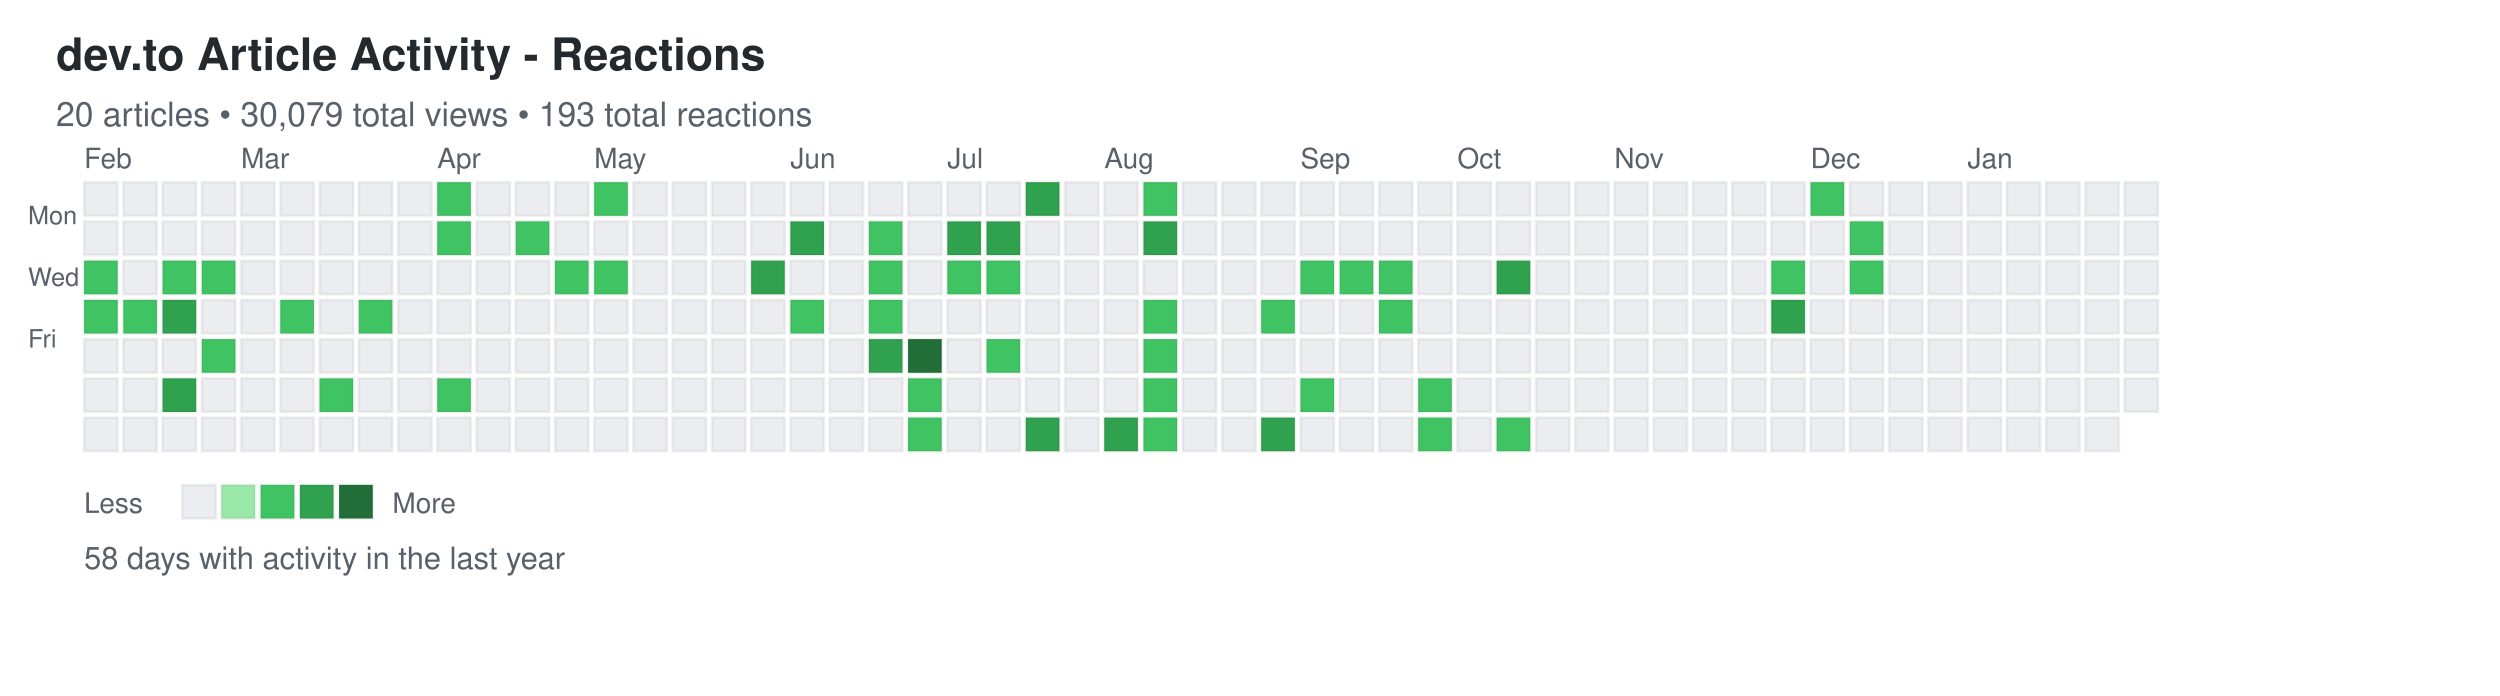
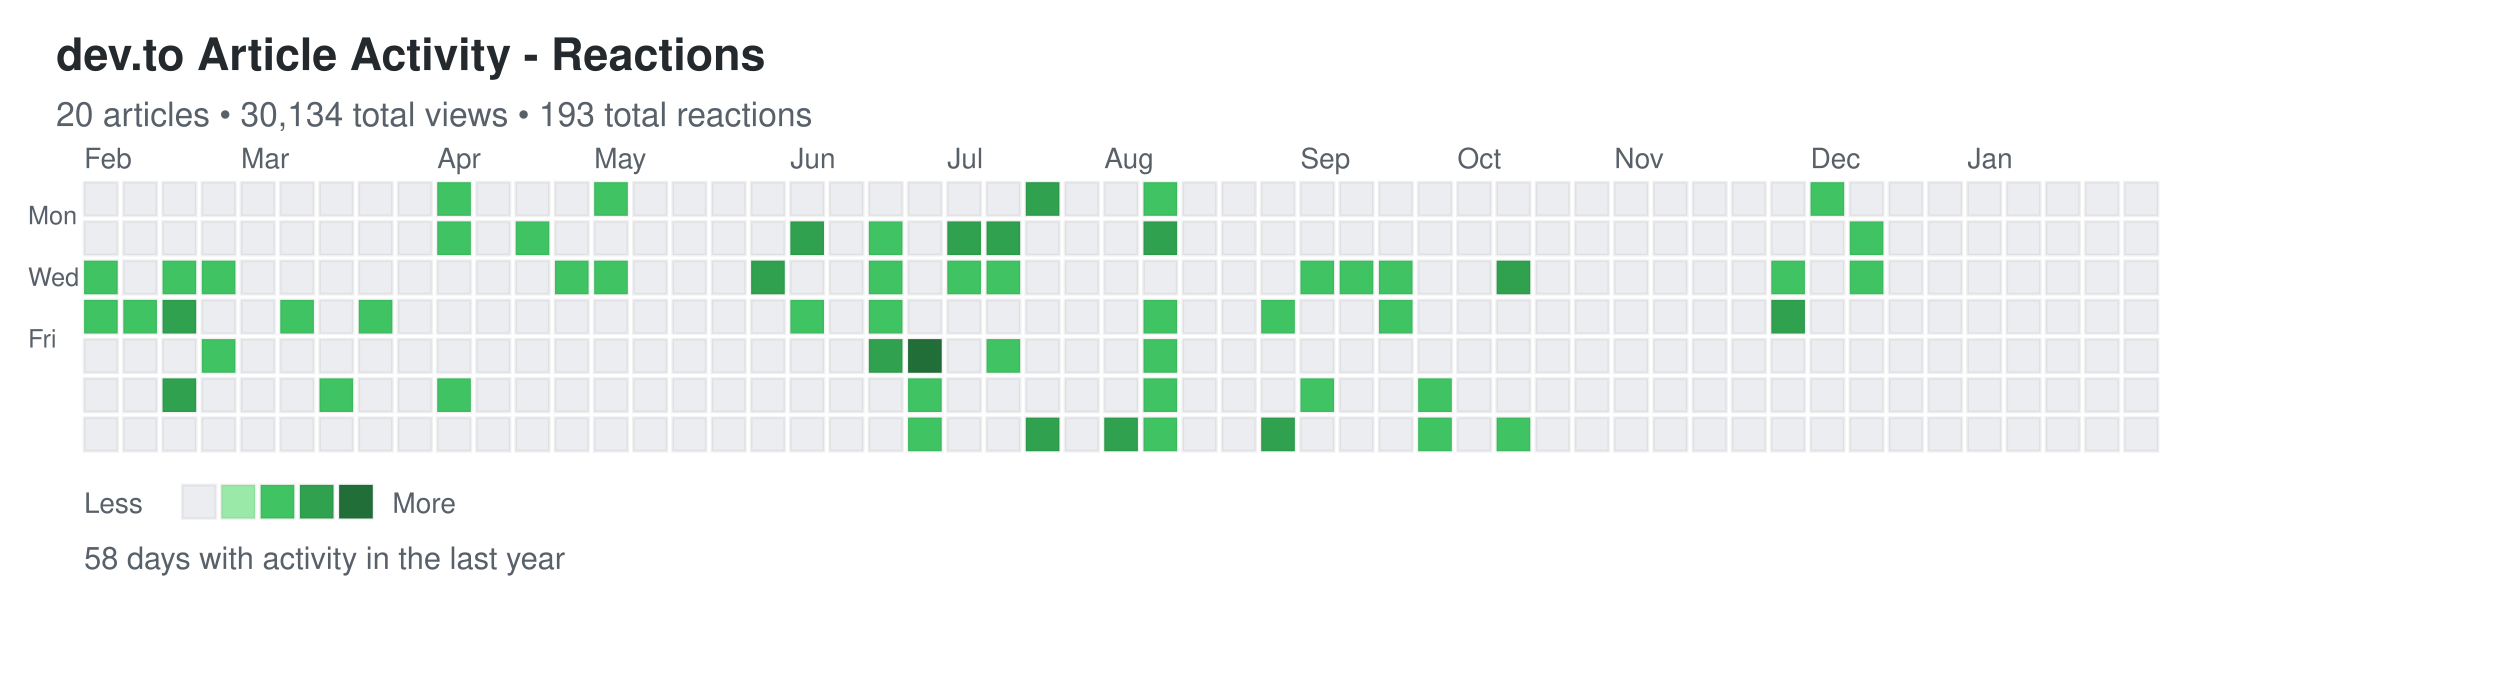
<svg xmlns="http://www.w3.org/2000/svg" width="892" height="248">
  <defs>
    <style>
.day { stroke: rgba(27,31,35,0.06); stroke-width: 1px; cursor: pointer; }
.day:hover { stroke: rgba(27,31,35,0.3); stroke-width: 2px; }
.month-label { font-family: -apple-system, BlinkMacSystemFont, "Segoe UI", Helvetica, Arial, sans-serif; font-size: 10px; fill: #586069; }
.day-label { font-family: -apple-system, BlinkMacSystemFont, "Segoe UI", Helvetica, Arial, sans-serif; font-size: 9px; fill: #586069; }
.title { font-family: -apple-system, BlinkMacSystemFont, "Segoe UI", Helvetica, Arial, sans-serif; font-size: 16px; font-weight: 600; fill: #24292e; }
.subtitle { font-family: -apple-system, BlinkMacSystemFont, "Segoe UI", Helvetica, Arial, sans-serif; font-size: 12px; fill: #586069; }
.stats { font-family: -apple-system, BlinkMacSystemFont, "Segoe UI", Helvetica, Arial, sans-serif; font-size: 11px; fill: #586069; }
.legend-text { font-family: -apple-system, BlinkMacSystemFont, "Segoe UI", Helvetica, Arial, sans-serif; font-size: 10px; fill: #586069; }
</style>
  </defs>
  <text x="20" y="25" class="title">dev.to Article Activity - Reactions</text>
-   <text x="20" y="45" class="subtitle">20 articles • 30,079 total views • 193 total reactions</text>
+   <text x="20" y="45" class="subtitle">20 articles • 30,134 total views • 193 total reactions</text>
  <text x="10" y="80" class="day-label">Mon</text>
  <text x="10" y="102" class="day-label">Wed</text>
  <text x="10" y="124" class="day-label">Fri</text>
  <rect x="30" y="65" width="12" height="12" fill="#ebedf0" class="day" data-date="2025-01-26" data-level="0" />
  <rect x="30" y="79" width="12" height="12" fill="#ebedf0" class="day" data-date="2025-01-27" data-level="0" />
  <rect x="30" y="93" width="12" height="12" fill="#40c463" class="day" data-date="2025-01-28" data-level="2" />
  <rect x="30" y="107" width="12" height="12" fill="#40c463" class="day" data-date="2025-01-29" data-level="2" />
  <rect x="30" y="121" width="12" height="12" fill="#ebedf0" class="day" data-date="2025-01-30" data-level="0" />
  <rect x="30" y="135" width="12" height="12" fill="#ebedf0" class="day" data-date="2025-01-31" data-level="0" />
  <rect x="30" y="149" width="12" height="12" fill="#ebedf0" class="day" data-date="2025-02-01" data-level="0" />
  <rect x="44" y="65" width="12" height="12" fill="#ebedf0" class="day" data-date="2025-02-02" data-level="0" />
  <rect x="44" y="79" width="12" height="12" fill="#ebedf0" class="day" data-date="2025-02-03" data-level="0" />
  <rect x="44" y="93" width="12" height="12" fill="#ebedf0" class="day" data-date="2025-02-04" data-level="0" />
  <rect x="44" y="107" width="12" height="12" fill="#40c463" class="day" data-date="2025-02-05" data-level="2" />
  <rect x="44" y="121" width="12" height="12" fill="#ebedf0" class="day" data-date="2025-02-06" data-level="0" />
  <rect x="44" y="135" width="12" height="12" fill="#ebedf0" class="day" data-date="2025-02-07" data-level="0" />
  <rect x="44" y="149" width="12" height="12" fill="#ebedf0" class="day" data-date="2025-02-08" data-level="0" />
  <rect x="58" y="65" width="12" height="12" fill="#ebedf0" class="day" data-date="2025-02-09" data-level="0" />
  <rect x="58" y="79" width="12" height="12" fill="#ebedf0" class="day" data-date="2025-02-10" data-level="0" />
  <rect x="58" y="93" width="12" height="12" fill="#40c463" class="day" data-date="2025-02-11" data-level="2" />
  <rect x="58" y="107" width="12" height="12" fill="#30a14e" class="day" data-date="2025-02-12" data-level="3" />
  <rect x="58" y="121" width="12" height="12" fill="#ebedf0" class="day" data-date="2025-02-13" data-level="0" />
  <rect x="58" y="135" width="12" height="12" fill="#30a14e" class="day" data-date="2025-02-14" data-level="3" />
  <rect x="58" y="149" width="12" height="12" fill="#ebedf0" class="day" data-date="2025-02-15" data-level="0" />
  <rect x="72" y="65" width="12" height="12" fill="#ebedf0" class="day" data-date="2025-02-16" data-level="0" />
  <rect x="72" y="79" width="12" height="12" fill="#ebedf0" class="day" data-date="2025-02-17" data-level="0" />
  <rect x="72" y="93" width="12" height="12" fill="#40c463" class="day" data-date="2025-02-18" data-level="2" />
  <rect x="72" y="107" width="12" height="12" fill="#ebedf0" class="day" data-date="2025-02-19" data-level="0" />
  <rect x="72" y="121" width="12" height="12" fill="#40c463" class="day" data-date="2025-02-20" data-level="2" />
  <rect x="72" y="135" width="12" height="12" fill="#ebedf0" class="day" data-date="2025-02-21" data-level="0" />
  <rect x="72" y="149" width="12" height="12" fill="#ebedf0" class="day" data-date="2025-02-22" data-level="0" />
  <rect x="86" y="65" width="12" height="12" fill="#ebedf0" class="day" data-date="2025-02-23" data-level="0" />
  <rect x="86" y="79" width="12" height="12" fill="#ebedf0" class="day" data-date="2025-02-24" data-level="0" />
  <rect x="86" y="93" width="12" height="12" fill="#ebedf0" class="day" data-date="2025-02-25" data-level="0" />
  <rect x="86" y="107" width="12" height="12" fill="#ebedf0" class="day" data-date="2025-02-26" data-level="0" />
  <rect x="86" y="121" width="12" height="12" fill="#ebedf0" class="day" data-date="2025-02-27" data-level="0" />
  <rect x="86" y="135" width="12" height="12" fill="#ebedf0" class="day" data-date="2025-02-28" data-level="0" />
  <rect x="86" y="149" width="12" height="12" fill="#ebedf0" class="day" data-date="2025-03-01" data-level="0" />
  <rect x="100" y="65" width="12" height="12" fill="#ebedf0" class="day" data-date="2025-03-02" data-level="0" />
  <rect x="100" y="79" width="12" height="12" fill="#ebedf0" class="day" data-date="2025-03-03" data-level="0" />
  <rect x="100" y="93" width="12" height="12" fill="#ebedf0" class="day" data-date="2025-03-04" data-level="0" />
  <rect x="100" y="107" width="12" height="12" fill="#40c463" class="day" data-date="2025-03-05" data-level="2" />
  <rect x="100" y="121" width="12" height="12" fill="#ebedf0" class="day" data-date="2025-03-06" data-level="0" />
  <rect x="100" y="135" width="12" height="12" fill="#ebedf0" class="day" data-date="2025-03-07" data-level="0" />
  <rect x="100" y="149" width="12" height="12" fill="#ebedf0" class="day" data-date="2025-03-08" data-level="0" />
  <rect x="114" y="65" width="12" height="12" fill="#ebedf0" class="day" data-date="2025-03-09" data-level="0" />
  <rect x="114" y="79" width="12" height="12" fill="#ebedf0" class="day" data-date="2025-03-10" data-level="0" />
  <rect x="114" y="93" width="12" height="12" fill="#ebedf0" class="day" data-date="2025-03-11" data-level="0" />
  <rect x="114" y="107" width="12" height="12" fill="#ebedf0" class="day" data-date="2025-03-12" data-level="0" />
  <rect x="114" y="121" width="12" height="12" fill="#ebedf0" class="day" data-date="2025-03-13" data-level="0" />
  <rect x="114" y="135" width="12" height="12" fill="#40c463" class="day" data-date="2025-03-14" data-level="2" />
  <rect x="114" y="149" width="12" height="12" fill="#ebedf0" class="day" data-date="2025-03-15" data-level="0" />
  <rect x="128" y="65" width="12" height="12" fill="#ebedf0" class="day" data-date="2025-03-16" data-level="0" />
  <rect x="128" y="79" width="12" height="12" fill="#ebedf0" class="day" data-date="2025-03-17" data-level="0" />
  <rect x="128" y="93" width="12" height="12" fill="#ebedf0" class="day" data-date="2025-03-18" data-level="0" />
  <rect x="128" y="107" width="12" height="12" fill="#40c463" class="day" data-date="2025-03-19" data-level="2" />
  <rect x="128" y="121" width="12" height="12" fill="#ebedf0" class="day" data-date="2025-03-20" data-level="0" />
  <rect x="128" y="135" width="12" height="12" fill="#ebedf0" class="day" data-date="2025-03-21" data-level="0" />
  <rect x="128" y="149" width="12" height="12" fill="#ebedf0" class="day" data-date="2025-03-22" data-level="0" />
  <rect x="142" y="65" width="12" height="12" fill="#ebedf0" class="day" data-date="2025-03-23" data-level="0" />
  <rect x="142" y="79" width="12" height="12" fill="#ebedf0" class="day" data-date="2025-03-24" data-level="0" />
  <rect x="142" y="93" width="12" height="12" fill="#ebedf0" class="day" data-date="2025-03-25" data-level="0" />
  <rect x="142" y="107" width="12" height="12" fill="#ebedf0" class="day" data-date="2025-03-26" data-level="0" />
  <rect x="142" y="121" width="12" height="12" fill="#ebedf0" class="day" data-date="2025-03-27" data-level="0" />
  <rect x="142" y="135" width="12" height="12" fill="#ebedf0" class="day" data-date="2025-03-28" data-level="0" />
  <rect x="142" y="149" width="12" height="12" fill="#ebedf0" class="day" data-date="2025-03-29" data-level="0" />
  <rect x="156" y="65" width="12" height="12" fill="#40c463" class="day" data-date="2025-03-30" data-level="2" />
  <rect x="156" y="79" width="12" height="12" fill="#40c463" class="day" data-date="2025-03-31" data-level="2" />
  <rect x="156" y="93" width="12" height="12" fill="#ebedf0" class="day" data-date="2025-04-01" data-level="0" />
  <rect x="156" y="107" width="12" height="12" fill="#ebedf0" class="day" data-date="2025-04-02" data-level="0" />
  <rect x="156" y="121" width="12" height="12" fill="#ebedf0" class="day" data-date="2025-04-03" data-level="0" />
  <rect x="156" y="135" width="12" height="12" fill="#40c463" class="day" data-date="2025-04-04" data-level="2" />
  <rect x="156" y="149" width="12" height="12" fill="#ebedf0" class="day" data-date="2025-04-05" data-level="0" />
  <rect x="170" y="65" width="12" height="12" fill="#ebedf0" class="day" data-date="2025-04-06" data-level="0" />
  <rect x="170" y="79" width="12" height="12" fill="#ebedf0" class="day" data-date="2025-04-07" data-level="0" />
  <rect x="170" y="93" width="12" height="12" fill="#ebedf0" class="day" data-date="2025-04-08" data-level="0" />
  <rect x="170" y="107" width="12" height="12" fill="#ebedf0" class="day" data-date="2025-04-09" data-level="0" />
  <rect x="170" y="121" width="12" height="12" fill="#ebedf0" class="day" data-date="2025-04-10" data-level="0" />
  <rect x="170" y="135" width="12" height="12" fill="#ebedf0" class="day" data-date="2025-04-11" data-level="0" />
  <rect x="170" y="149" width="12" height="12" fill="#ebedf0" class="day" data-date="2025-04-12" data-level="0" />
  <rect x="184" y="65" width="12" height="12" fill="#ebedf0" class="day" data-date="2025-04-13" data-level="0" />
  <rect x="184" y="79" width="12" height="12" fill="#40c463" class="day" data-date="2025-04-14" data-level="2" />
  <rect x="184" y="93" width="12" height="12" fill="#ebedf0" class="day" data-date="2025-04-15" data-level="0" />
  <rect x="184" y="107" width="12" height="12" fill="#ebedf0" class="day" data-date="2025-04-16" data-level="0" />
  <rect x="184" y="121" width="12" height="12" fill="#ebedf0" class="day" data-date="2025-04-17" data-level="0" />
  <rect x="184" y="135" width="12" height="12" fill="#ebedf0" class="day" data-date="2025-04-18" data-level="0" />
  <rect x="184" y="149" width="12" height="12" fill="#ebedf0" class="day" data-date="2025-04-19" data-level="0" />
  <rect x="198" y="65" width="12" height="12" fill="#ebedf0" class="day" data-date="2025-04-20" data-level="0" />
  <rect x="198" y="79" width="12" height="12" fill="#ebedf0" class="day" data-date="2025-04-21" data-level="0" />
  <rect x="198" y="93" width="12" height="12" fill="#40c463" class="day" data-date="2025-04-22" data-level="2" />
  <rect x="198" y="107" width="12" height="12" fill="#ebedf0" class="day" data-date="2025-04-23" data-level="0" />
  <rect x="198" y="121" width="12" height="12" fill="#ebedf0" class="day" data-date="2025-04-24" data-level="0" />
  <rect x="198" y="135" width="12" height="12" fill="#ebedf0" class="day" data-date="2025-04-25" data-level="0" />
  <rect x="198" y="149" width="12" height="12" fill="#ebedf0" class="day" data-date="2025-04-26" data-level="0" />
  <rect x="212" y="65" width="12" height="12" fill="#40c463" class="day" data-date="2025-04-27" data-level="2" />
  <rect x="212" y="79" width="12" height="12" fill="#ebedf0" class="day" data-date="2025-04-28" data-level="0" />
  <rect x="212" y="93" width="12" height="12" fill="#40c463" class="day" data-date="2025-04-29" data-level="2" />
  <rect x="212" y="107" width="12" height="12" fill="#ebedf0" class="day" data-date="2025-04-30" data-level="0" />
  <rect x="212" y="121" width="12" height="12" fill="#ebedf0" class="day" data-date="2025-05-01" data-level="0" />
  <rect x="212" y="135" width="12" height="12" fill="#ebedf0" class="day" data-date="2025-05-02" data-level="0" />
  <rect x="212" y="149" width="12" height="12" fill="#ebedf0" class="day" data-date="2025-05-03" data-level="0" />
  <rect x="226" y="65" width="12" height="12" fill="#ebedf0" class="day" data-date="2025-05-04" data-level="0" />
  <rect x="226" y="79" width="12" height="12" fill="#ebedf0" class="day" data-date="2025-05-05" data-level="0" />
  <rect x="226" y="93" width="12" height="12" fill="#ebedf0" class="day" data-date="2025-05-06" data-level="0" />
  <rect x="226" y="107" width="12" height="12" fill="#ebedf0" class="day" data-date="2025-05-07" data-level="0" />
  <rect x="226" y="121" width="12" height="12" fill="#ebedf0" class="day" data-date="2025-05-08" data-level="0" />
  <rect x="226" y="135" width="12" height="12" fill="#ebedf0" class="day" data-date="2025-05-09" data-level="0" />
  <rect x="226" y="149" width="12" height="12" fill="#ebedf0" class="day" data-date="2025-05-10" data-level="0" />
  <rect x="240" y="65" width="12" height="12" fill="#ebedf0" class="day" data-date="2025-05-11" data-level="0" />
  <rect x="240" y="79" width="12" height="12" fill="#ebedf0" class="day" data-date="2025-05-12" data-level="0" />
  <rect x="240" y="93" width="12" height="12" fill="#ebedf0" class="day" data-date="2025-05-13" data-level="0" />
  <rect x="240" y="107" width="12" height="12" fill="#ebedf0" class="day" data-date="2025-05-14" data-level="0" />
  <rect x="240" y="121" width="12" height="12" fill="#ebedf0" class="day" data-date="2025-05-15" data-level="0" />
  <rect x="240" y="135" width="12" height="12" fill="#ebedf0" class="day" data-date="2025-05-16" data-level="0" />
  <rect x="240" y="149" width="12" height="12" fill="#ebedf0" class="day" data-date="2025-05-17" data-level="0" />
  <rect x="254" y="65" width="12" height="12" fill="#ebedf0" class="day" data-date="2025-05-18" data-level="0" />
  <rect x="254" y="79" width="12" height="12" fill="#ebedf0" class="day" data-date="2025-05-19" data-level="0" />
  <rect x="254" y="93" width="12" height="12" fill="#ebedf0" class="day" data-date="2025-05-20" data-level="0" />
  <rect x="254" y="107" width="12" height="12" fill="#ebedf0" class="day" data-date="2025-05-21" data-level="0" />
  <rect x="254" y="121" width="12" height="12" fill="#ebedf0" class="day" data-date="2025-05-22" data-level="0" />
  <rect x="254" y="135" width="12" height="12" fill="#ebedf0" class="day" data-date="2025-05-23" data-level="0" />
  <rect x="254" y="149" width="12" height="12" fill="#ebedf0" class="day" data-date="2025-05-24" data-level="0" />
  <rect x="268" y="65" width="12" height="12" fill="#ebedf0" class="day" data-date="2025-05-25" data-level="0" />
  <rect x="268" y="79" width="12" height="12" fill="#ebedf0" class="day" data-date="2025-05-26" data-level="0" />
  <rect x="268" y="93" width="12" height="12" fill="#30a14e" class="day" data-date="2025-05-27" data-level="3" />
  <rect x="268" y="107" width="12" height="12" fill="#ebedf0" class="day" data-date="2025-05-28" data-level="0" />
  <rect x="268" y="121" width="12" height="12" fill="#ebedf0" class="day" data-date="2025-05-29" data-level="0" />
  <rect x="268" y="135" width="12" height="12" fill="#ebedf0" class="day" data-date="2025-05-30" data-level="0" />
  <rect x="268" y="149" width="12" height="12" fill="#ebedf0" class="day" data-date="2025-05-31" data-level="0" />
  <rect x="282" y="65" width="12" height="12" fill="#ebedf0" class="day" data-date="2025-06-01" data-level="0" />
  <rect x="282" y="79" width="12" height="12" fill="#30a14e" class="day" data-date="2025-06-02" data-level="3" />
  <rect x="282" y="93" width="12" height="12" fill="#ebedf0" class="day" data-date="2025-06-03" data-level="0" />
  <rect x="282" y="107" width="12" height="12" fill="#40c463" class="day" data-date="2025-06-04" data-level="2" />
  <rect x="282" y="121" width="12" height="12" fill="#ebedf0" class="day" data-date="2025-06-05" data-level="0" />
  <rect x="282" y="135" width="12" height="12" fill="#ebedf0" class="day" data-date="2025-06-06" data-level="0" />
  <rect x="282" y="149" width="12" height="12" fill="#ebedf0" class="day" data-date="2025-06-07" data-level="0" />
  <rect x="296" y="65" width="12" height="12" fill="#ebedf0" class="day" data-date="2025-06-08" data-level="0" />
  <rect x="296" y="79" width="12" height="12" fill="#ebedf0" class="day" data-date="2025-06-09" data-level="0" />
  <rect x="296" y="93" width="12" height="12" fill="#ebedf0" class="day" data-date="2025-06-10" data-level="0" />
  <rect x="296" y="107" width="12" height="12" fill="#ebedf0" class="day" data-date="2025-06-11" data-level="0" />
  <rect x="296" y="121" width="12" height="12" fill="#ebedf0" class="day" data-date="2025-06-12" data-level="0" />
  <rect x="296" y="135" width="12" height="12" fill="#ebedf0" class="day" data-date="2025-06-13" data-level="0" />
  <rect x="296" y="149" width="12" height="12" fill="#ebedf0" class="day" data-date="2025-06-14" data-level="0" />
  <rect x="310" y="65" width="12" height="12" fill="#ebedf0" class="day" data-date="2025-06-15" data-level="0" />
  <rect x="310" y="79" width="12" height="12" fill="#40c463" class="day" data-date="2025-06-16" data-level="2" />
  <rect x="310" y="93" width="12" height="12" fill="#40c463" class="day" data-date="2025-06-17" data-level="2" />
  <rect x="310" y="107" width="12" height="12" fill="#40c463" class="day" data-date="2025-06-18" data-level="2" />
  <rect x="310" y="121" width="12" height="12" fill="#30a14e" class="day" data-date="2025-06-19" data-level="3" />
  <rect x="310" y="135" width="12" height="12" fill="#ebedf0" class="day" data-date="2025-06-20" data-level="0" />
  <rect x="310" y="149" width="12" height="12" fill="#ebedf0" class="day" data-date="2025-06-21" data-level="0" />
  <rect x="324" y="65" width="12" height="12" fill="#ebedf0" class="day" data-date="2025-06-22" data-level="0" />
  <rect x="324" y="79" width="12" height="12" fill="#ebedf0" class="day" data-date="2025-06-23" data-level="0" />
  <rect x="324" y="93" width="12" height="12" fill="#ebedf0" class="day" data-date="2025-06-24" data-level="0" />
  <rect x="324" y="107" width="12" height="12" fill="#ebedf0" class="day" data-date="2025-06-25" data-level="0" />
  <rect x="324" y="121" width="12" height="12" fill="#216e39" class="day" data-date="2025-06-26" data-level="4" />
  <rect x="324" y="135" width="12" height="12" fill="#40c463" class="day" data-date="2025-06-27" data-level="2" />
  <rect x="324" y="149" width="12" height="12" fill="#40c463" class="day" data-date="2025-06-28" data-level="2" />
  <rect x="338" y="65" width="12" height="12" fill="#ebedf0" class="day" data-date="2025-06-29" data-level="0" />
  <rect x="338" y="79" width="12" height="12" fill="#30a14e" class="day" data-date="2025-06-30" data-level="3" />
  <rect x="338" y="93" width="12" height="12" fill="#40c463" class="day" data-date="2025-07-01" data-level="2" />
  <rect x="338" y="107" width="12" height="12" fill="#ebedf0" class="day" data-date="2025-07-02" data-level="0" />
  <rect x="338" y="121" width="12" height="12" fill="#ebedf0" class="day" data-date="2025-07-03" data-level="0" />
  <rect x="338" y="135" width="12" height="12" fill="#ebedf0" class="day" data-date="2025-07-04" data-level="0" />
  <rect x="338" y="149" width="12" height="12" fill="#ebedf0" class="day" data-date="2025-07-05" data-level="0" />
  <rect x="352" y="65" width="12" height="12" fill="#ebedf0" class="day" data-date="2025-07-06" data-level="0" />
  <rect x="352" y="79" width="12" height="12" fill="#30a14e" class="day" data-date="2025-07-07" data-level="3" />
  <rect x="352" y="93" width="12" height="12" fill="#40c463" class="day" data-date="2025-07-08" data-level="2" />
  <rect x="352" y="107" width="12" height="12" fill="#ebedf0" class="day" data-date="2025-07-09" data-level="0" />
  <rect x="352" y="121" width="12" height="12" fill="#40c463" class="day" data-date="2025-07-10" data-level="2" />
  <rect x="352" y="135" width="12" height="12" fill="#ebedf0" class="day" data-date="2025-07-11" data-level="0" />
  <rect x="352" y="149" width="12" height="12" fill="#ebedf0" class="day" data-date="2025-07-12" data-level="0" />
  <rect x="366" y="65" width="12" height="12" fill="#30a14e" class="day" data-date="2025-07-13" data-level="3" />
  <rect x="366" y="79" width="12" height="12" fill="#ebedf0" class="day" data-date="2025-07-14" data-level="0" />
  <rect x="366" y="93" width="12" height="12" fill="#ebedf0" class="day" data-date="2025-07-15" data-level="0" />
  <rect x="366" y="107" width="12" height="12" fill="#ebedf0" class="day" data-date="2025-07-16" data-level="0" />
  <rect x="366" y="121" width="12" height="12" fill="#ebedf0" class="day" data-date="2025-07-17" data-level="0" />
  <rect x="366" y="135" width="12" height="12" fill="#ebedf0" class="day" data-date="2025-07-18" data-level="0" />
  <rect x="366" y="149" width="12" height="12" fill="#30a14e" class="day" data-date="2025-07-19" data-level="3" />
  <rect x="380" y="65" width="12" height="12" fill="#ebedf0" class="day" data-date="2025-07-20" data-level="0" />
  <rect x="380" y="79" width="12" height="12" fill="#ebedf0" class="day" data-date="2025-07-21" data-level="0" />
  <rect x="380" y="93" width="12" height="12" fill="#ebedf0" class="day" data-date="2025-07-22" data-level="0" />
  <rect x="380" y="107" width="12" height="12" fill="#ebedf0" class="day" data-date="2025-07-23" data-level="0" />
  <rect x="380" y="121" width="12" height="12" fill="#ebedf0" class="day" data-date="2025-07-24" data-level="0" />
  <rect x="380" y="135" width="12" height="12" fill="#ebedf0" class="day" data-date="2025-07-25" data-level="0" />
  <rect x="380" y="149" width="12" height="12" fill="#ebedf0" class="day" data-date="2025-07-26" data-level="0" />
  <rect x="394" y="65" width="12" height="12" fill="#ebedf0" class="day" data-date="2025-07-27" data-level="0" />
  <rect x="394" y="79" width="12" height="12" fill="#ebedf0" class="day" data-date="2025-07-28" data-level="0" />
  <rect x="394" y="93" width="12" height="12" fill="#ebedf0" class="day" data-date="2025-07-29" data-level="0" />
  <rect x="394" y="107" width="12" height="12" fill="#ebedf0" class="day" data-date="2025-07-30" data-level="0" />
  <rect x="394" y="121" width="12" height="12" fill="#ebedf0" class="day" data-date="2025-07-31" data-level="0" />
  <rect x="394" y="135" width="12" height="12" fill="#ebedf0" class="day" data-date="2025-08-01" data-level="0" />
  <rect x="394" y="149" width="12" height="12" fill="#30a14e" class="day" data-date="2025-08-02" data-level="3" />
  <rect x="408" y="65" width="12" height="12" fill="#40c463" class="day" data-date="2025-08-03" data-level="2" />
  <rect x="408" y="79" width="12" height="12" fill="#30a14e" class="day" data-date="2025-08-04" data-level="3" />
  <rect x="408" y="93" width="12" height="12" fill="#ebedf0" class="day" data-date="2025-08-05" data-level="0" />
  <rect x="408" y="107" width="12" height="12" fill="#40c463" class="day" data-date="2025-08-06" data-level="2" />
  <rect x="408" y="121" width="12" height="12" fill="#40c463" class="day" data-date="2025-08-07" data-level="2" />
  <rect x="408" y="135" width="12" height="12" fill="#40c463" class="day" data-date="2025-08-08" data-level="2" />
  <rect x="408" y="149" width="12" height="12" fill="#40c463" class="day" data-date="2025-08-09" data-level="2" />
  <rect x="422" y="65" width="12" height="12" fill="#ebedf0" class="day" data-date="2025-08-10" data-level="0" />
  <rect x="422" y="79" width="12" height="12" fill="#ebedf0" class="day" data-date="2025-08-11" data-level="0" />
  <rect x="422" y="93" width="12" height="12" fill="#ebedf0" class="day" data-date="2025-08-12" data-level="0" />
  <rect x="422" y="107" width="12" height="12" fill="#ebedf0" class="day" data-date="2025-08-13" data-level="0" />
  <rect x="422" y="121" width="12" height="12" fill="#ebedf0" class="day" data-date="2025-08-14" data-level="0" />
  <rect x="422" y="135" width="12" height="12" fill="#ebedf0" class="day" data-date="2025-08-15" data-level="0" />
  <rect x="422" y="149" width="12" height="12" fill="#ebedf0" class="day" data-date="2025-08-16" data-level="0" />
  <rect x="436" y="65" width="12" height="12" fill="#ebedf0" class="day" data-date="2025-08-17" data-level="0" />
  <rect x="436" y="79" width="12" height="12" fill="#ebedf0" class="day" data-date="2025-08-18" data-level="0" />
  <rect x="436" y="93" width="12" height="12" fill="#ebedf0" class="day" data-date="2025-08-19" data-level="0" />
  <rect x="436" y="107" width="12" height="12" fill="#ebedf0" class="day" data-date="2025-08-20" data-level="0" />
  <rect x="436" y="121" width="12" height="12" fill="#ebedf0" class="day" data-date="2025-08-21" data-level="0" />
  <rect x="436" y="135" width="12" height="12" fill="#ebedf0" class="day" data-date="2025-08-22" data-level="0" />
  <rect x="436" y="149" width="12" height="12" fill="#ebedf0" class="day" data-date="2025-08-23" data-level="0" />
  <rect x="450" y="65" width="12" height="12" fill="#ebedf0" class="day" data-date="2025-08-24" data-level="0" />
  <rect x="450" y="79" width="12" height="12" fill="#ebedf0" class="day" data-date="2025-08-25" data-level="0" />
  <rect x="450" y="93" width="12" height="12" fill="#ebedf0" class="day" data-date="2025-08-26" data-level="0" />
  <rect x="450" y="107" width="12" height="12" fill="#40c463" class="day" data-date="2025-08-27" data-level="2" />
  <rect x="450" y="121" width="12" height="12" fill="#ebedf0" class="day" data-date="2025-08-28" data-level="0" />
  <rect x="450" y="135" width="12" height="12" fill="#ebedf0" class="day" data-date="2025-08-29" data-level="0" />
  <rect x="450" y="149" width="12" height="12" fill="#30a14e" class="day" data-date="2025-08-30" data-level="3" />
  <rect x="464" y="65" width="12" height="12" fill="#ebedf0" class="day" data-date="2025-08-31" data-level="0" />
  <rect x="464" y="79" width="12" height="12" fill="#ebedf0" class="day" data-date="2025-09-01" data-level="0" />
  <rect x="464" y="93" width="12" height="12" fill="#40c463" class="day" data-date="2025-09-02" data-level="2" />
  <rect x="464" y="107" width="12" height="12" fill="#ebedf0" class="day" data-date="2025-09-03" data-level="0" />
  <rect x="464" y="121" width="12" height="12" fill="#ebedf0" class="day" data-date="2025-09-04" data-level="0" />
  <rect x="464" y="135" width="12" height="12" fill="#40c463" class="day" data-date="2025-09-05" data-level="2" />
  <rect x="464" y="149" width="12" height="12" fill="#ebedf0" class="day" data-date="2025-09-06" data-level="0" />
  <rect x="478" y="65" width="12" height="12" fill="#ebedf0" class="day" data-date="2025-09-07" data-level="0" />
  <rect x="478" y="79" width="12" height="12" fill="#ebedf0" class="day" data-date="2025-09-08" data-level="0" />
  <rect x="478" y="93" width="12" height="12" fill="#40c463" class="day" data-date="2025-09-09" data-level="2" />
  <rect x="478" y="107" width="12" height="12" fill="#ebedf0" class="day" data-date="2025-09-10" data-level="0" />
  <rect x="478" y="121" width="12" height="12" fill="#ebedf0" class="day" data-date="2025-09-11" data-level="0" />
  <rect x="478" y="135" width="12" height="12" fill="#ebedf0" class="day" data-date="2025-09-12" data-level="0" />
  <rect x="478" y="149" width="12" height="12" fill="#ebedf0" class="day" data-date="2025-09-13" data-level="0" />
  <rect x="492" y="65" width="12" height="12" fill="#ebedf0" class="day" data-date="2025-09-14" data-level="0" />
  <rect x="492" y="79" width="12" height="12" fill="#ebedf0" class="day" data-date="2025-09-15" data-level="0" />
  <rect x="492" y="93" width="12" height="12" fill="#40c463" class="day" data-date="2025-09-16" data-level="2" />
  <rect x="492" y="107" width="12" height="12" fill="#40c463" class="day" data-date="2025-09-17" data-level="2" />
  <rect x="492" y="121" width="12" height="12" fill="#ebedf0" class="day" data-date="2025-09-18" data-level="0" />
  <rect x="492" y="135" width="12" height="12" fill="#ebedf0" class="day" data-date="2025-09-19" data-level="0" />
  <rect x="492" y="149" width="12" height="12" fill="#ebedf0" class="day" data-date="2025-09-20" data-level="0" />
  <rect x="506" y="65" width="12" height="12" fill="#ebedf0" class="day" data-date="2025-09-21" data-level="0" />
  <rect x="506" y="79" width="12" height="12" fill="#ebedf0" class="day" data-date="2025-09-22" data-level="0" />
  <rect x="506" y="93" width="12" height="12" fill="#ebedf0" class="day" data-date="2025-09-23" data-level="0" />
  <rect x="506" y="107" width="12" height="12" fill="#ebedf0" class="day" data-date="2025-09-24" data-level="0" />
  <rect x="506" y="121" width="12" height="12" fill="#ebedf0" class="day" data-date="2025-09-25" data-level="0" />
  <rect x="506" y="135" width="12" height="12" fill="#40c463" class="day" data-date="2025-09-26" data-level="2" />
  <rect x="506" y="149" width="12" height="12" fill="#40c463" class="day" data-date="2025-09-27" data-level="2" />
  <rect x="520" y="65" width="12" height="12" fill="#ebedf0" class="day" data-date="2025-09-28" data-level="0" />
  <rect x="520" y="79" width="12" height="12" fill="#ebedf0" class="day" data-date="2025-09-29" data-level="0" />
  <rect x="520" y="93" width="12" height="12" fill="#ebedf0" class="day" data-date="2025-09-30" data-level="0" />
  <rect x="520" y="107" width="12" height="12" fill="#ebedf0" class="day" data-date="2025-10-01" data-level="0" />
  <rect x="520" y="121" width="12" height="12" fill="#ebedf0" class="day" data-date="2025-10-02" data-level="0" />
  <rect x="520" y="135" width="12" height="12" fill="#ebedf0" class="day" data-date="2025-10-03" data-level="0" />
  <rect x="520" y="149" width="12" height="12" fill="#ebedf0" class="day" data-date="2025-10-04" data-level="0" />
  <rect x="534" y="65" width="12" height="12" fill="#ebedf0" class="day" data-date="2025-10-05" data-level="0" />
  <rect x="534" y="79" width="12" height="12" fill="#ebedf0" class="day" data-date="2025-10-06" data-level="0" />
  <rect x="534" y="93" width="12" height="12" fill="#30a14e" class="day" data-date="2025-10-07" data-level="3" />
  <rect x="534" y="107" width="12" height="12" fill="#ebedf0" class="day" data-date="2025-10-08" data-level="0" />
  <rect x="534" y="121" width="12" height="12" fill="#ebedf0" class="day" data-date="2025-10-09" data-level="0" />
  <rect x="534" y="135" width="12" height="12" fill="#ebedf0" class="day" data-date="2025-10-10" data-level="0" />
  <rect x="534" y="149" width="12" height="12" fill="#40c463" class="day" data-date="2025-10-11" data-level="2" />
  <rect x="548" y="65" width="12" height="12" fill="#ebedf0" class="day" data-date="2025-10-12" data-level="0" />
  <rect x="548" y="79" width="12" height="12" fill="#ebedf0" class="day" data-date="2025-10-13" data-level="0" />
  <rect x="548" y="93" width="12" height="12" fill="#ebedf0" class="day" data-date="2025-10-14" data-level="0" />
  <rect x="548" y="107" width="12" height="12" fill="#ebedf0" class="day" data-date="2025-10-15" data-level="0" />
  <rect x="548" y="121" width="12" height="12" fill="#ebedf0" class="day" data-date="2025-10-16" data-level="0" />
  <rect x="548" y="135" width="12" height="12" fill="#ebedf0" class="day" data-date="2025-10-17" data-level="0" />
  <rect x="548" y="149" width="12" height="12" fill="#ebedf0" class="day" data-date="2025-10-18" data-level="0" />
  <rect x="562" y="65" width="12" height="12" fill="#ebedf0" class="day" data-date="2025-10-19" data-level="0" />
  <rect x="562" y="79" width="12" height="12" fill="#ebedf0" class="day" data-date="2025-10-20" data-level="0" />
  <rect x="562" y="93" width="12" height="12" fill="#ebedf0" class="day" data-date="2025-10-21" data-level="0" />
  <rect x="562" y="107" width="12" height="12" fill="#ebedf0" class="day" data-date="2025-10-22" data-level="0" />
  <rect x="562" y="121" width="12" height="12" fill="#ebedf0" class="day" data-date="2025-10-23" data-level="0" />
  <rect x="562" y="135" width="12" height="12" fill="#ebedf0" class="day" data-date="2025-10-24" data-level="0" />
  <rect x="562" y="149" width="12" height="12" fill="#ebedf0" class="day" data-date="2025-10-25" data-level="0" />
  <rect x="576" y="65" width="12" height="12" fill="#ebedf0" class="day" data-date="2025-10-26" data-level="0" />
  <rect x="576" y="79" width="12" height="12" fill="#ebedf0" class="day" data-date="2025-10-27" data-level="0" />
  <rect x="576" y="93" width="12" height="12" fill="#ebedf0" class="day" data-date="2025-10-28" data-level="0" />
  <rect x="576" y="107" width="12" height="12" fill="#ebedf0" class="day" data-date="2025-10-29" data-level="0" />
  <rect x="576" y="121" width="12" height="12" fill="#ebedf0" class="day" data-date="2025-10-30" data-level="0" />
  <rect x="576" y="135" width="12" height="12" fill="#ebedf0" class="day" data-date="2025-10-31" data-level="0" />
  <rect x="576" y="149" width="12" height="12" fill="#ebedf0" class="day" data-date="2025-11-01" data-level="0" />
  <rect x="590" y="65" width="12" height="12" fill="#ebedf0" class="day" data-date="2025-11-02" data-level="0" />
  <rect x="590" y="79" width="12" height="12" fill="#ebedf0" class="day" data-date="2025-11-03" data-level="0" />
  <rect x="590" y="93" width="12" height="12" fill="#ebedf0" class="day" data-date="2025-11-04" data-level="0" />
  <rect x="590" y="107" width="12" height="12" fill="#ebedf0" class="day" data-date="2025-11-05" data-level="0" />
  <rect x="590" y="121" width="12" height="12" fill="#ebedf0" class="day" data-date="2025-11-06" data-level="0" />
  <rect x="590" y="135" width="12" height="12" fill="#ebedf0" class="day" data-date="2025-11-07" data-level="0" />
  <rect x="590" y="149" width="12" height="12" fill="#ebedf0" class="day" data-date="2025-11-08" data-level="0" />
  <rect x="604" y="65" width="12" height="12" fill="#ebedf0" class="day" data-date="2025-11-09" data-level="0" />
  <rect x="604" y="79" width="12" height="12" fill="#ebedf0" class="day" data-date="2025-11-10" data-level="0" />
  <rect x="604" y="93" width="12" height="12" fill="#ebedf0" class="day" data-date="2025-11-11" data-level="0" />
  <rect x="604" y="107" width="12" height="12" fill="#ebedf0" class="day" data-date="2025-11-12" data-level="0" />
  <rect x="604" y="121" width="12" height="12" fill="#ebedf0" class="day" data-date="2025-11-13" data-level="0" />
  <rect x="604" y="135" width="12" height="12" fill="#ebedf0" class="day" data-date="2025-11-14" data-level="0" />
  <rect x="604" y="149" width="12" height="12" fill="#ebedf0" class="day" data-date="2025-11-15" data-level="0" />
  <rect x="618" y="65" width="12" height="12" fill="#ebedf0" class="day" data-date="2025-11-16" data-level="0" />
  <rect x="618" y="79" width="12" height="12" fill="#ebedf0" class="day" data-date="2025-11-17" data-level="0" />
  <rect x="618" y="93" width="12" height="12" fill="#ebedf0" class="day" data-date="2025-11-18" data-level="0" />
  <rect x="618" y="107" width="12" height="12" fill="#ebedf0" class="day" data-date="2025-11-19" data-level="0" />
  <rect x="618" y="121" width="12" height="12" fill="#ebedf0" class="day" data-date="2025-11-20" data-level="0" />
  <rect x="618" y="135" width="12" height="12" fill="#ebedf0" class="day" data-date="2025-11-21" data-level="0" />
  <rect x="618" y="149" width="12" height="12" fill="#ebedf0" class="day" data-date="2025-11-22" data-level="0" />
  <rect x="632" y="65" width="12" height="12" fill="#ebedf0" class="day" data-date="2025-11-23" data-level="0" />
  <rect x="632" y="79" width="12" height="12" fill="#ebedf0" class="day" data-date="2025-11-24" data-level="0" />
  <rect x="632" y="93" width="12" height="12" fill="#40c463" class="day" data-date="2025-11-25" data-level="2" />
  <rect x="632" y="107" width="12" height="12" fill="#30a14e" class="day" data-date="2025-11-26" data-level="3" />
  <rect x="632" y="121" width="12" height="12" fill="#ebedf0" class="day" data-date="2025-11-27" data-level="0" />
  <rect x="632" y="135" width="12" height="12" fill="#ebedf0" class="day" data-date="2025-11-28" data-level="0" />
  <rect x="632" y="149" width="12" height="12" fill="#ebedf0" class="day" data-date="2025-11-29" data-level="0" />
  <rect x="646" y="65" width="12" height="12" fill="#40c463" class="day" data-date="2025-11-30" data-level="2" />
  <rect x="646" y="79" width="12" height="12" fill="#ebedf0" class="day" data-date="2025-12-01" data-level="0" />
  <rect x="646" y="93" width="12" height="12" fill="#ebedf0" class="day" data-date="2025-12-02" data-level="0" />
  <rect x="646" y="107" width="12" height="12" fill="#ebedf0" class="day" data-date="2025-12-03" data-level="0" />
  <rect x="646" y="121" width="12" height="12" fill="#ebedf0" class="day" data-date="2025-12-04" data-level="0" />
  <rect x="646" y="135" width="12" height="12" fill="#ebedf0" class="day" data-date="2025-12-05" data-level="0" />
  <rect x="646" y="149" width="12" height="12" fill="#ebedf0" class="day" data-date="2025-12-06" data-level="0" />
  <rect x="660" y="65" width="12" height="12" fill="#ebedf0" class="day" data-date="2025-12-07" data-level="0" />
  <rect x="660" y="79" width="12" height="12" fill="#40c463" class="day" data-date="2025-12-08" data-level="2" />
  <rect x="660" y="93" width="12" height="12" fill="#40c463" class="day" data-date="2025-12-09" data-level="2" />
  <rect x="660" y="107" width="12" height="12" fill="#ebedf0" class="day" data-date="2025-12-10" data-level="0" />
  <rect x="660" y="121" width="12" height="12" fill="#ebedf0" class="day" data-date="2025-12-11" data-level="0" />
  <rect x="660" y="135" width="12" height="12" fill="#ebedf0" class="day" data-date="2025-12-12" data-level="0" />
  <rect x="660" y="149" width="12" height="12" fill="#ebedf0" class="day" data-date="2025-12-13" data-level="0" />
  <rect x="674" y="65" width="12" height="12" fill="#ebedf0" class="day" data-date="2025-12-14" data-level="0" />
  <rect x="674" y="79" width="12" height="12" fill="#ebedf0" class="day" data-date="2025-12-15" data-level="0" />
  <rect x="674" y="93" width="12" height="12" fill="#ebedf0" class="day" data-date="2025-12-16" data-level="0" />
  <rect x="674" y="107" width="12" height="12" fill="#ebedf0" class="day" data-date="2025-12-17" data-level="0" />
  <rect x="674" y="121" width="12" height="12" fill="#ebedf0" class="day" data-date="2025-12-18" data-level="0" />
  <rect x="674" y="135" width="12" height="12" fill="#ebedf0" class="day" data-date="2025-12-19" data-level="0" />
  <rect x="674" y="149" width="12" height="12" fill="#ebedf0" class="day" data-date="2025-12-20" data-level="0" />
  <rect x="688" y="65" width="12" height="12" fill="#ebedf0" class="day" data-date="2025-12-21" data-level="0" />
  <rect x="688" y="79" width="12" height="12" fill="#ebedf0" class="day" data-date="2025-12-22" data-level="0" />
  <rect x="688" y="93" width="12" height="12" fill="#ebedf0" class="day" data-date="2025-12-23" data-level="0" />
  <rect x="688" y="107" width="12" height="12" fill="#ebedf0" class="day" data-date="2025-12-24" data-level="0" />
  <rect x="688" y="121" width="12" height="12" fill="#ebedf0" class="day" data-date="2025-12-25" data-level="0" />
  <rect x="688" y="135" width="12" height="12" fill="#ebedf0" class="day" data-date="2025-12-26" data-level="0" />
  <rect x="688" y="149" width="12" height="12" fill="#ebedf0" class="day" data-date="2025-12-27" data-level="0" />
  <rect x="702" y="65" width="12" height="12" fill="#ebedf0" class="day" data-date="2025-12-28" data-level="0" />
  <rect x="702" y="79" width="12" height="12" fill="#ebedf0" class="day" data-date="2025-12-29" data-level="0" />
  <rect x="702" y="93" width="12" height="12" fill="#ebedf0" class="day" data-date="2025-12-30" data-level="0" />
  <rect x="702" y="107" width="12" height="12" fill="#ebedf0" class="day" data-date="2025-12-31" data-level="0" />
  <rect x="702" y="121" width="12" height="12" fill="#ebedf0" class="day" data-date="2026-01-01" data-level="0" />
  <rect x="702" y="135" width="12" height="12" fill="#ebedf0" class="day" data-date="2026-01-02" data-level="0" />
  <rect x="702" y="149" width="12" height="12" fill="#ebedf0" class="day" data-date="2026-01-03" data-level="0" />
  <rect x="716" y="65" width="12" height="12" fill="#ebedf0" class="day" data-date="2026-01-04" data-level="0" />
  <rect x="716" y="79" width="12" height="12" fill="#ebedf0" class="day" data-date="2026-01-05" data-level="0" />
  <rect x="716" y="93" width="12" height="12" fill="#ebedf0" class="day" data-date="2026-01-06" data-level="0" />
  <rect x="716" y="107" width="12" height="12" fill="#ebedf0" class="day" data-date="2026-01-07" data-level="0" />
  <rect x="716" y="121" width="12" height="12" fill="#ebedf0" class="day" data-date="2026-01-08" data-level="0" />
  <rect x="716" y="135" width="12" height="12" fill="#ebedf0" class="day" data-date="2026-01-09" data-level="0" />
  <rect x="716" y="149" width="12" height="12" fill="#ebedf0" class="day" data-date="2026-01-10" data-level="0" />
  <rect x="730" y="65" width="12" height="12" fill="#ebedf0" class="day" data-date="2026-01-11" data-level="0" />
  <rect x="730" y="79" width="12" height="12" fill="#ebedf0" class="day" data-date="2026-01-12" data-level="0" />
  <rect x="730" y="93" width="12" height="12" fill="#ebedf0" class="day" data-date="2026-01-13" data-level="0" />
  <rect x="730" y="107" width="12" height="12" fill="#ebedf0" class="day" data-date="2026-01-14" data-level="0" />
  <rect x="730" y="121" width="12" height="12" fill="#ebedf0" class="day" data-date="2026-01-15" data-level="0" />
  <rect x="730" y="135" width="12" height="12" fill="#ebedf0" class="day" data-date="2026-01-16" data-level="0" />
  <rect x="730" y="149" width="12" height="12" fill="#ebedf0" class="day" data-date="2026-01-17" data-level="0" />
  <rect x="744" y="65" width="12" height="12" fill="#ebedf0" class="day" data-date="2026-01-18" data-level="0" />
  <rect x="744" y="79" width="12" height="12" fill="#ebedf0" class="day" data-date="2026-01-19" data-level="0" />
  <rect x="744" y="93" width="12" height="12" fill="#ebedf0" class="day" data-date="2026-01-20" data-level="0" />
  <rect x="744" y="107" width="12" height="12" fill="#ebedf0" class="day" data-date="2026-01-21" data-level="0" />
  <rect x="744" y="121" width="12" height="12" fill="#ebedf0" class="day" data-date="2026-01-22" data-level="0" />
  <rect x="744" y="135" width="12" height="12" fill="#ebedf0" class="day" data-date="2026-01-23" data-level="0" />
  <rect x="744" y="149" width="12" height="12" fill="#ebedf0" class="day" data-date="2026-01-24" data-level="0" />
  <rect x="758" y="65" width="12" height="12" fill="#ebedf0" class="day" data-date="2026-01-25" data-level="0" />
  <rect x="758" y="79" width="12" height="12" fill="#ebedf0" class="day" data-date="2026-01-26" data-level="0" />
  <rect x="758" y="93" width="12" height="12" fill="#ebedf0" class="day" data-date="2026-01-27" data-level="0" />
  <rect x="758" y="107" width="12" height="12" fill="#ebedf0" class="day" data-date="2026-01-28" data-level="0" />
  <rect x="758" y="121" width="12" height="12" fill="#ebedf0" class="day" data-date="2026-01-29" data-level="0" />
  <rect x="758" y="135" width="12" height="12" fill="#ebedf0" class="day" data-date="2026-01-30" data-level="0" />
+   <rect x="758" y="149" width="12" height="12" fill="#ebedf0" class="day" data-date="2026-01-31" data-level="0" />
  <text x="30" y="60" class="month-label">Feb</text>
  <text x="86" y="60" class="month-label">Mar</text>
  <text x="156" y="60" class="month-label">Apr</text>
  <text x="212" y="60" class="month-label">May</text>
  <text x="282" y="60" class="month-label">Jun</text>
  <text x="338" y="60" class="month-label">Jul</text>
  <text x="394" y="60" class="month-label">Aug</text>
  <text x="464" y="60" class="month-label">Sep</text>
  <text x="520" y="60" class="month-label">Oct</text>
  <text x="576" y="60" class="month-label">Nov</text>
  <text x="646" y="60" class="month-label">Dec</text>
  <text x="702" y="60" class="month-label">Jan</text>
  <text x="30" y="183" class="legend-text">Less</text>
  <rect x="65" y="173" width="12" height="12" fill="#ebedf0" class="day" />
  <rect x="79" y="173" width="12" height="12" fill="#9be9a8" class="day" />
  <rect x="93" y="173" width="12" height="12" fill="#40c463" class="day" />
  <rect x="107" y="173" width="12" height="12" fill="#30a14e" class="day" />
  <rect x="121" y="173" width="12" height="12" fill="#216e39" class="day" />
  <text x="140" y="183" class="legend-text">More</text>
  <text x="30" y="203" class="stats">58 days with activity in the last year</text>
</svg>
